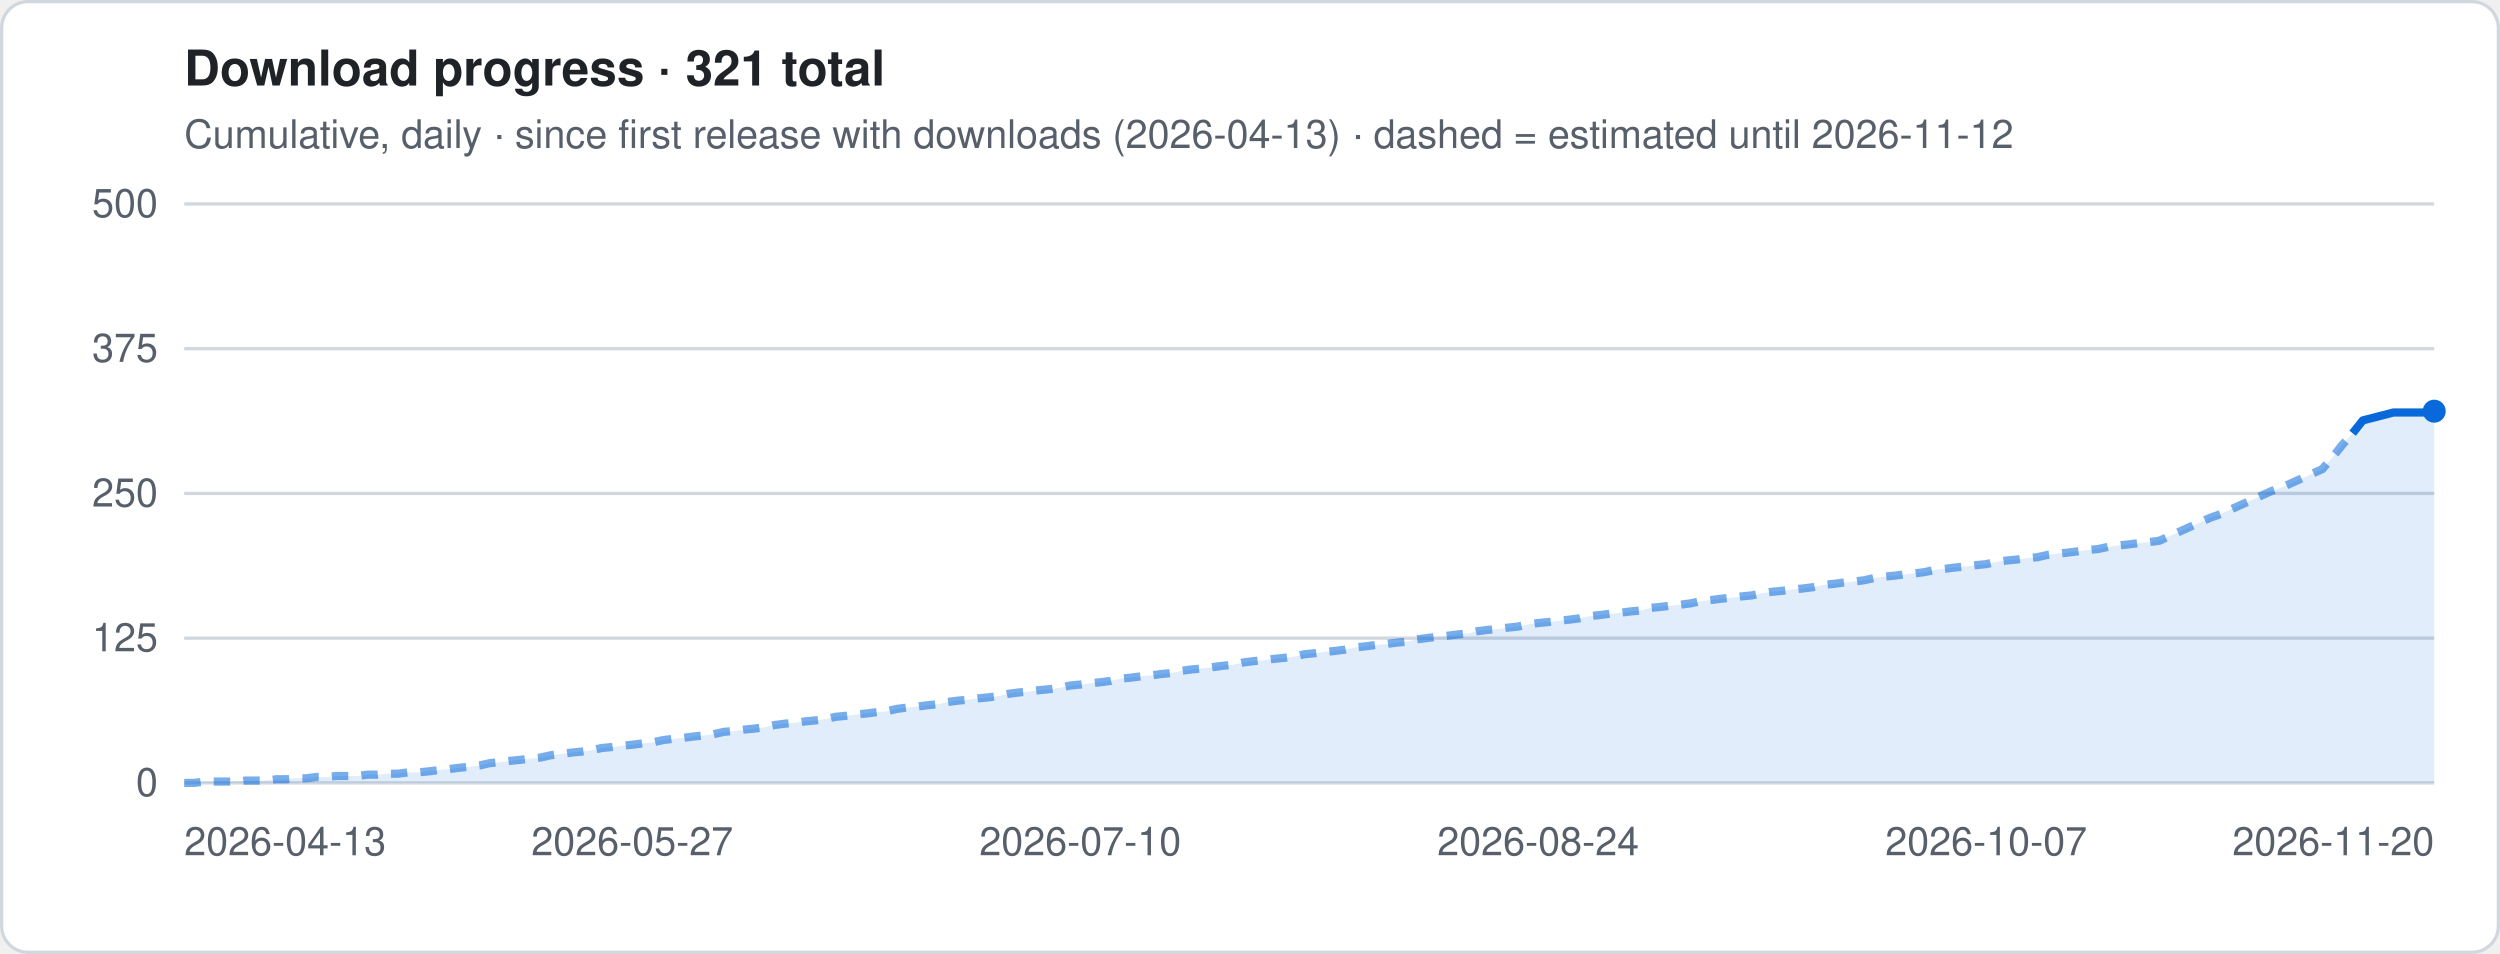
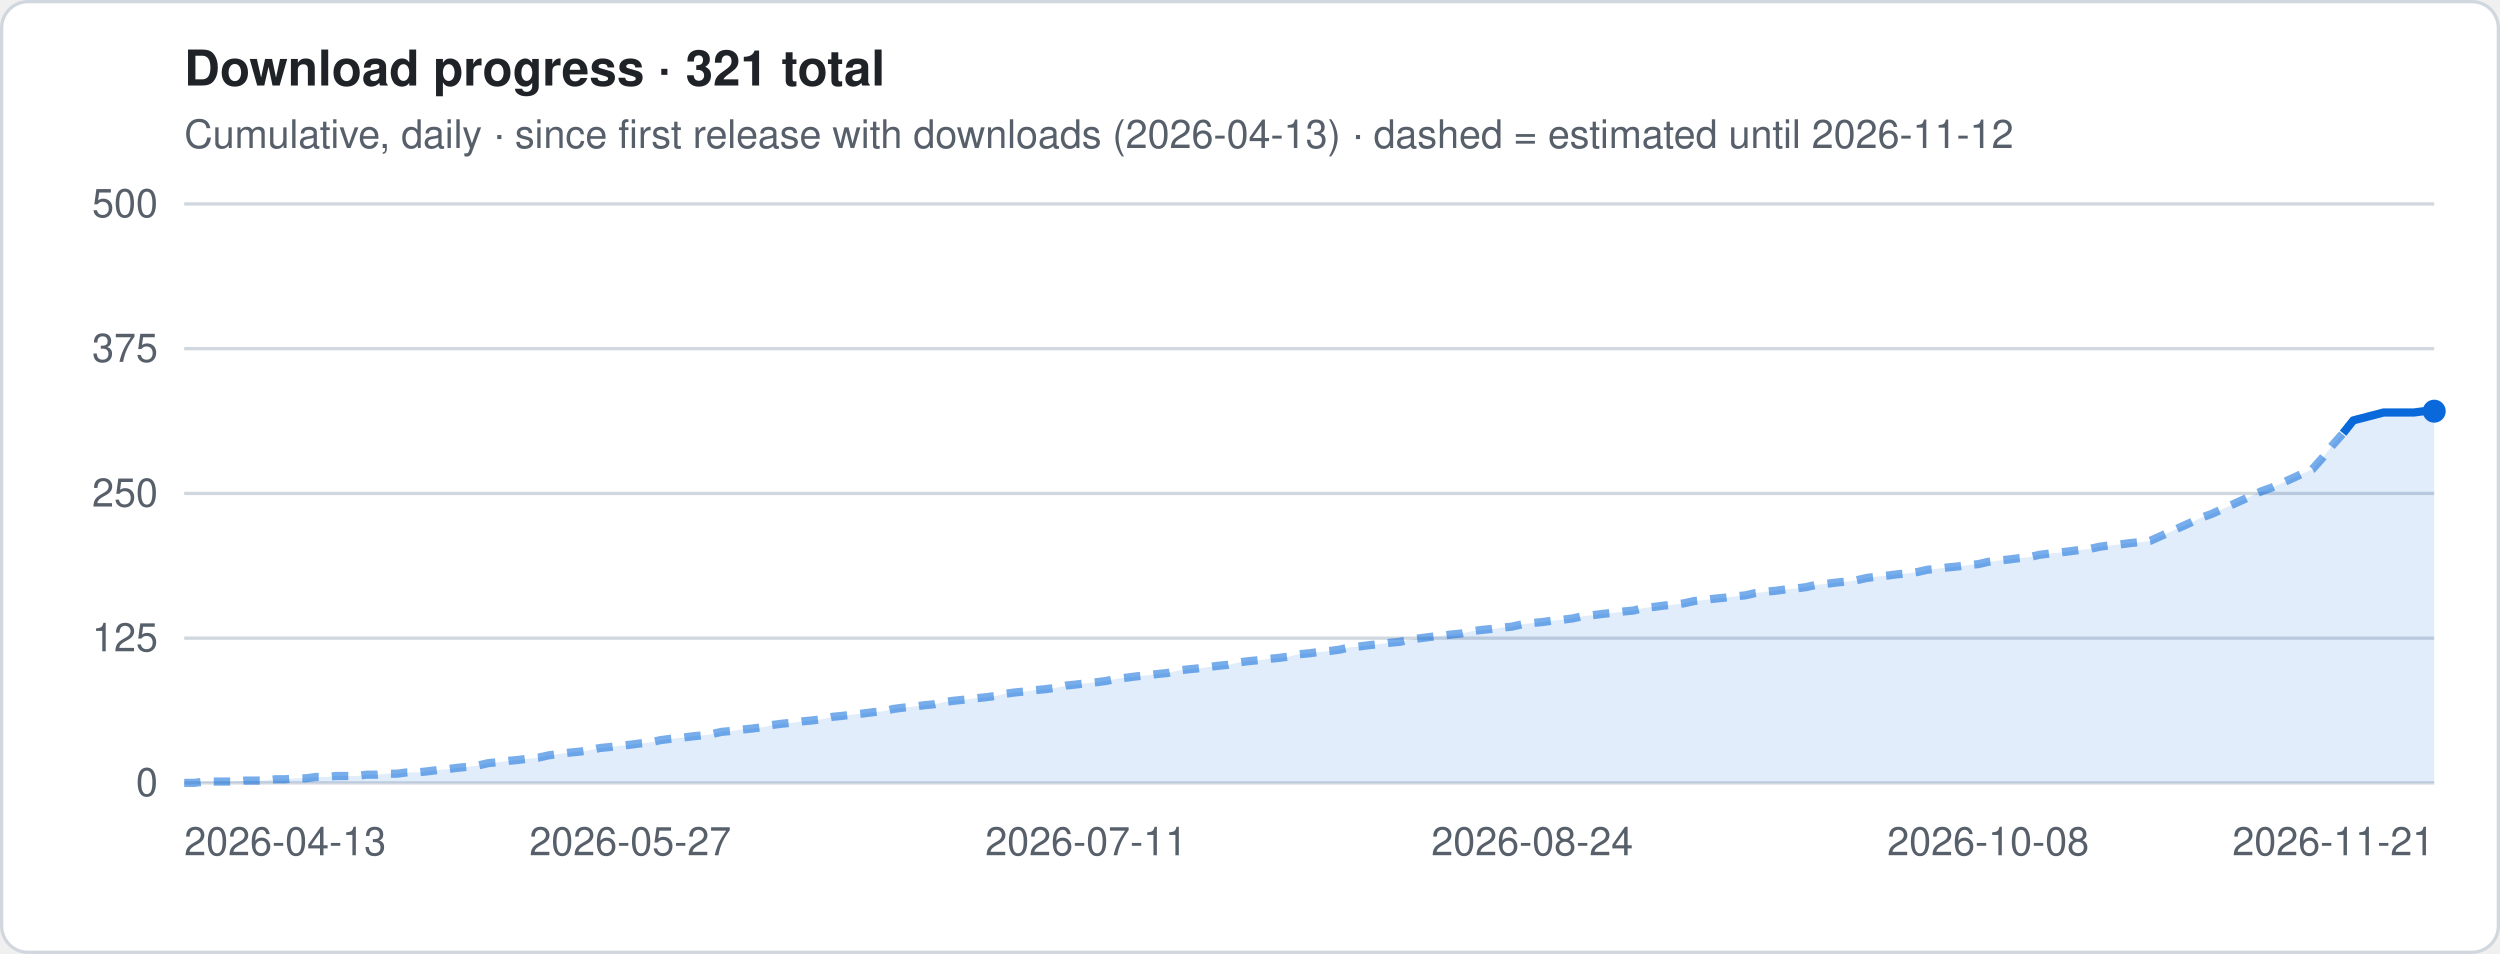
<svg xmlns="http://www.w3.org/2000/svg" viewBox="0 0 760 290" width="760" height="290" role="img" aria-label="Download progress · 321 total">
  <style>
.t{font:12px -apple-system,Segoe UI,Helvetica,Arial,sans-serif;fill:#57606a}.h{font:600 15px -apple-system,Segoe UI,Helvetica,Arial,sans-serif;fill:#1f2328}
.g{stroke:#d0d7de;stroke-width:1}.ln{stroke:#0969da;stroke-width:2.5;stroke-linejoin:round;fill:none}
.es{stroke:#0969da;stroke-width:2.5;stroke-dasharray:5 4;opacity:.55;fill:none}
.a{fill:#0969da;opacity:.12}.b{fill:#0969da}.bg{fill:#fff;stroke:#d0d7de}
@media (prefers-color-scheme:dark){.t{fill:#9198a1}.h{fill:#f0f6fc}.g{stroke:#3d444d}.ln,.es{stroke:#4493f8}.a,.b{fill:#4493f8}.bg{fill:#0d1117;stroke:#3d444d}}
</style>
  <rect x=".5" y=".5" width="759" height="289" rx="8" class="bg" />
  <text x="56" y="26" class="h">Download progress · 321 total</text>
  <text x="56" y="45" class="t">Cumulative, daily · since first release with downloads (2026-04-13) · dashed = estimated until 2026-11-12</text>
  <line x1="56" x2="740" y1="238.0" y2="238.0" class="g" />
  <text x="48" y="242.0" class="t" text-anchor="end">0</text>
  <line x1="56" x2="740" y1="194.0" y2="194.0" class="g" />
  <text x="48" y="198.0" class="t" text-anchor="end">125</text>
  <line x1="56" x2="740" y1="150.0" y2="150.0" class="g" />
  <text x="48" y="154.0" class="t" text-anchor="end">250</text>
  <line x1="56" x2="740" y1="106.0" y2="106.0" class="g" />
  <text x="48" y="110.0" class="t" text-anchor="end">375</text>
  <line x1="56" x2="740" y1="62.0" y2="62.0" class="g" />
  <text x="48" y="66.0" class="t" text-anchor="end">500</text>
-   <polygon points="56.0,238 56.0,238.0 59.1,238.0 62.2,237.6 65.3,237.6 68.4,237.6 71.5,237.6 74.6,237.3 77.7,237.3 80.8,237.3 83.9,236.9 87.0,236.9 90.0,236.6 93.1,236.6 96.2,236.2 99.3,236.2 102.4,235.9 105.5,235.9 108.6,235.9 111.7,235.5 114.8,235.5 117.9,235.2 121.0,235.2 124.1,234.8 127.2,234.8 130.3,234.5 133.4,234.1 136.5,233.8 139.6,233.4 142.7,233.1 145.8,232.7 148.9,232.0 151.9,231.7 155.0,231.3 158.1,231.0 161.2,230.6 164.3,230.3 167.4,229.6 170.5,229.2 173.6,228.8 176.7,228.5 179.8,228.1 182.9,227.4 186.0,227.1 189.1,226.7 192.2,226.4 195.3,226.0 198.4,225.7 201.5,225.0 204.6,224.6 207.7,224.3 210.8,223.9 213.8,223.6 216.9,223.2 220.0,222.5 223.1,222.2 226.2,221.8 229.3,221.5 232.4,221.1 235.5,220.4 238.6,220.0 241.7,219.7 244.8,219.3 247.9,219.0 251.0,218.6 254.1,217.9 257.2,217.6 260.3,217.2 263.4,216.9 266.5,216.5 269.6,216.2 272.7,215.5 275.7,215.1 278.8,214.8 281.9,214.4 285.0,214.1 288.1,213.4 291.2,213.0 294.3,212.7 297.4,212.3 300.5,212.0 303.6,211.6 306.7,210.9 309.8,210.5 312.9,210.2 316.0,209.8 319.1,209.5 322.2,209.1 325.3,208.4 328.4,208.1 331.5,207.7 334.6,207.4 337.6,207.0 340.7,206.3 343.8,206.0 346.9,205.6 350.0,205.3 353.1,204.9 356.2,204.6 359.3,203.9 362.4,203.5 365.5,203.2 368.6,202.8 371.7,202.4 374.8,202.1 377.9,201.4 381.0,201.0 384.1,200.7 387.2,200.3 390.3,200.0 393.4,199.6 396.5,198.9 399.5,198.6 402.6,198.2 405.7,197.9 408.8,197.5 411.9,196.8 415.0,196.5 418.1,196.1 421.2,195.8 424.3,195.4 427.4,195.1 430.5,194.4 433.6,194.0 436.7,193.6 439.8,193.3 442.9,192.9 446.0,192.6 449.1,191.9 452.2,191.5 455.3,191.2 458.4,190.8 461.4,190.5 464.5,189.8 467.6,189.4 470.7,189.1 473.8,188.7 476.9,188.4 480.0,188.0 483.1,187.3 486.2,187.0 489.3,186.6 492.4,186.3 495.5,185.9 498.6,185.6 501.7,184.8 504.8,184.5 507.9,184.1 511.0,183.8 514.1,183.4 517.2,182.7 520.3,182.4 523.3,182.0 526.4,181.7 529.5,181.3 532.6,181.0 535.7,180.3 538.8,179.9 541.9,179.6 545.0,179.2 548.1,178.9 551.2,178.5 554.3,177.8 557.4,177.5 560.5,177.1 563.6,176.8 566.7,176.4 569.8,175.7 572.9,175.3 576.0,175.0 579.1,174.6 582.2,174.3 585.2,173.9 588.3,173.2 591.4,172.9 594.5,172.5 597.6,172.2 600.7,171.8 603.8,171.5 606.9,170.8 610.0,170.4 613.1,170.1 616.2,169.7 619.3,169.4 622.4,168.7 625.5,168.3 628.6,168.0 631.7,167.6 634.8,167.2 637.9,166.9 641.0,166.2 644.1,165.8 647.1,165.5 650.2,165.1 653.3,164.8 656.4,164.4 659.5,163.0 662.6,161.6 665.7,160.2 668.8,158.8 671.9,157.4 675.0,156.3 678.1,154.9 681.2,153.5 684.3,152.1 687.4,150.7 690.5,149.3 693.6,148.2 696.7,146.8 699.8,145.4 702.9,144.0 706.0,142.6 709.0,139.1 712.1,135.2 715.2,131.7 718.3,127.8 727.6,125.4 736.9,125.4 740.0,125.0 740.0,238" class="a" />
-   <polyline points="56.0,238.0 59.1,238.0 62.2,237.6 65.3,237.6 68.4,237.6 71.5,237.6 74.6,237.3 77.7,237.3 80.8,237.3 83.9,236.9 87.0,236.9 90.0,236.6 93.1,236.6 96.2,236.2 99.3,236.2 102.4,235.9 105.5,235.9 108.6,235.9 111.7,235.5 114.8,235.5 117.9,235.2 121.0,235.2 124.1,234.8 127.2,234.8 130.3,234.5 133.4,234.1 136.5,233.8 139.6,233.4 142.7,233.1 145.8,232.7 148.9,232.0 151.9,231.7 155.0,231.3 158.1,231.0 161.2,230.6 164.3,230.3 167.4,229.6 170.5,229.2 173.6,228.8 176.7,228.5 179.8,228.1 182.9,227.4 186.0,227.1 189.1,226.7 192.2,226.4 195.3,226.0 198.4,225.7 201.5,225.0 204.6,224.6 207.7,224.3 210.8,223.9 213.8,223.6 216.9,223.2 220.0,222.5 223.1,222.2 226.2,221.8 229.3,221.5 232.4,221.1 235.5,220.4 238.6,220.0 241.7,219.7 244.8,219.3 247.9,219.0 251.0,218.6 254.1,217.9 257.2,217.6 260.3,217.2 263.4,216.9 266.5,216.5 269.6,216.2 272.7,215.5 275.7,215.1 278.8,214.8 281.9,214.4 285.0,214.1 288.1,213.4 291.2,213.0 294.3,212.7 297.4,212.3 300.5,212.0 303.6,211.6 306.7,210.9 309.8,210.5 312.9,210.2 316.0,209.8 319.1,209.5 322.2,209.1 325.3,208.4 328.4,208.1 331.5,207.7 334.6,207.4 337.6,207.0 340.7,206.3 343.8,206.0 346.9,205.6 350.0,205.3 353.1,204.9 356.2,204.6 359.3,203.9 362.4,203.5 365.5,203.2 368.6,202.8 371.7,202.4 374.8,202.1 377.9,201.4 381.0,201.0 384.1,200.7 387.2,200.3 390.3,200.0 393.4,199.6 396.5,198.9 399.5,198.6 402.6,198.2 405.7,197.9 408.8,197.5 411.9,196.8 415.0,196.5 418.1,196.1 421.2,195.8 424.3,195.4 427.4,195.1 430.5,194.4 433.6,194.0 436.7,193.6 439.8,193.3 442.9,192.9 446.0,192.6 449.1,191.9 452.2,191.5 455.3,191.2 458.4,190.8 461.4,190.5 464.5,189.8 467.6,189.4 470.7,189.1 473.8,188.7 476.9,188.4 480.0,188.0 483.1,187.3 486.2,187.0 489.3,186.6 492.4,186.3 495.5,185.9 498.6,185.6 501.7,184.8 504.8,184.5 507.9,184.1 511.0,183.8 514.1,183.4 517.2,182.7 520.3,182.4 523.3,182.0 526.4,181.7 529.5,181.3 532.6,181.0 535.7,180.3 538.8,179.9 541.9,179.6 545.0,179.2 548.1,178.9 551.2,178.5 554.3,177.8 557.4,177.5 560.5,177.1 563.6,176.8 566.7,176.4 569.8,175.7 572.9,175.3 576.0,175.0 579.1,174.6 582.2,174.3 585.2,173.9 588.3,173.2 591.4,172.9 594.5,172.5 597.6,172.2 600.7,171.8 603.8,171.5 606.9,170.8 610.0,170.4 613.1,170.1 616.2,169.7 619.3,169.4 622.4,168.7 625.5,168.3 628.6,168.0 631.7,167.6 634.8,167.2 637.9,166.9 641.0,166.2 644.1,165.8 647.1,165.5 650.2,165.1 653.3,164.8 656.4,164.4 659.5,163.0 662.6,161.6 665.7,160.2 668.8,158.8 671.9,157.4 675.0,156.3 678.1,154.9 681.2,153.5 684.3,152.1 687.4,150.7 690.5,149.3 693.6,148.2 696.7,146.8 699.8,145.4 702.9,144.0 706.0,142.6 709.0,139.1 712.1,135.2 715.2,131.7" class="es" />
-   <polyline points="715.2,131.7 718.3,127.8 727.6,125.4 736.9,125.4 740.0,125.0" class="ln" />
+   <polygon points="56.0,238 56.0,238.0 59.1,238.0 62.2,237.6 65.2,237.6 68.3,237.6 71.4,237.6 74.5,237.3 77.6,237.3 80.6,237.3 83.7,236.9 86.8,236.9 89.9,236.6 93.0,236.6 96.1,236.2 99.1,236.2 102.2,235.9 105.3,235.9 108.4,235.9 111.5,235.5 114.5,235.5 117.6,235.2 120.7,235.2 123.8,234.8 126.9,234.8 129.9,234.5 133.0,234.1 136.1,233.8 139.2,233.4 142.3,233.1 145.4,232.7 148.4,232.0 151.5,231.7 154.6,231.3 157.7,231.0 160.8,230.6 163.8,230.3 166.9,229.6 170.0,229.2 173.1,228.8 176.2,228.5 179.2,228.1 182.3,227.4 185.4,227.1 188.5,226.7 191.6,226.4 194.6,226.0 197.7,225.7 200.8,225.0 203.9,224.6 207.0,224.3 210.1,223.9 213.1,223.6 216.2,223.2 219.3,222.5 222.4,222.2 225.5,221.8 228.5,221.5 231.6,221.1 234.7,220.4 237.8,220.0 240.9,219.7 243.9,219.3 247.0,219.0 250.1,218.6 253.2,217.9 256.3,217.6 259.4,217.2 262.4,216.9 265.5,216.5 268.6,216.2 271.7,215.5 274.8,215.1 277.8,214.8 280.9,214.4 284.0,214.1 287.1,213.4 290.2,213.0 293.2,212.7 296.3,212.3 299.4,212.0 302.5,211.6 305.6,210.9 308.6,210.5 311.7,210.2 314.8,209.8 317.9,209.5 321.0,209.1 324.1,208.4 327.1,208.1 330.2,207.7 333.3,207.4 336.4,207.0 339.5,206.3 342.5,206.0 345.6,205.6 348.7,205.3 351.8,204.9 354.9,204.6 357.9,203.9 361.0,203.5 364.1,203.2 367.2,202.8 370.3,202.4 373.4,202.1 376.4,201.4 379.5,201.0 382.6,200.7 385.7,200.3 388.8,200.0 391.8,199.6 394.9,198.9 398.0,198.6 401.1,198.2 404.2,197.9 407.2,197.5 410.3,196.8 413.4,196.5 416.5,196.1 419.6,195.8 422.6,195.4 425.7,195.1 428.8,194.4 431.9,194.0 435.0,193.6 438.1,193.3 441.1,192.9 444.2,192.6 447.3,191.9 450.4,191.5 453.5,191.2 456.5,190.8 459.6,190.5 462.7,189.8 465.8,189.4 468.9,189.1 471.9,188.7 475.0,188.4 478.1,188.0 481.2,187.3 484.3,187.0 487.4,186.6 490.4,186.3 493.5,185.9 496.6,185.6 499.7,184.8 502.8,184.5 505.8,184.1 508.9,183.8 512.0,183.4 515.1,182.7 518.2,182.4 521.2,182.0 524.3,181.7 527.4,181.3 530.5,181.0 533.6,180.3 536.6,179.9 539.7,179.6 542.8,179.2 545.9,178.9 549.0,178.5 552.1,177.8 555.1,177.5 558.2,177.1 561.3,176.8 564.4,176.4 567.5,175.7 570.5,175.3 573.6,175.0 576.7,174.6 579.8,174.3 582.9,173.9 585.9,173.2 589.0,172.9 592.1,172.5 595.2,172.2 598.3,171.8 601.4,171.5 604.4,170.8 607.5,170.4 610.6,170.1 613.7,169.7 616.8,169.4 619.8,168.7 622.9,168.3 626.0,168.0 629.1,167.6 632.2,167.2 635.2,166.9 638.3,166.2 641.4,165.8 644.5,165.5 647.6,165.1 650.6,164.8 653.7,164.4 656.8,163.0 659.9,161.6 663.0,160.2 666.1,158.8 669.1,157.4 672.2,156.3 675.3,154.9 678.4,153.5 681.5,152.1 684.5,150.7 687.6,149.3 690.7,148.2 693.8,146.8 696.9,145.4 699.9,144.0 703.0,142.6 706.1,139.1 709.2,135.2 712.3,131.7 715.4,127.8 724.6,125.4 733.8,125.4 736.9,125.0 740.0,125.0 740.0,238" class="a" />
+   <polyline points="56.0,238.0 59.1,238.0 62.2,237.6 65.2,237.6 68.3,237.6 71.4,237.6 74.5,237.3 77.6,237.3 80.6,237.3 83.7,236.9 86.8,236.9 89.9,236.6 93.0,236.6 96.1,236.2 99.1,236.2 102.2,235.9 105.3,235.9 108.4,235.9 111.5,235.5 114.5,235.5 117.6,235.2 120.7,235.2 123.8,234.8 126.9,234.8 129.9,234.5 133.0,234.1 136.1,233.8 139.2,233.4 142.3,233.1 145.4,232.7 148.4,232.0 151.5,231.7 154.6,231.3 157.7,231.0 160.8,230.6 163.8,230.3 166.9,229.6 170.0,229.2 173.1,228.8 176.2,228.5 179.2,228.1 182.3,227.4 185.4,227.1 188.5,226.7 191.6,226.4 194.6,226.0 197.7,225.7 200.8,225.0 203.9,224.6 207.0,224.3 210.1,223.9 213.1,223.6 216.2,223.2 219.3,222.5 222.4,222.2 225.5,221.8 228.5,221.5 231.6,221.1 234.7,220.4 237.8,220.0 240.9,219.7 243.9,219.3 247.0,219.0 250.1,218.6 253.2,217.9 256.3,217.6 259.4,217.2 262.4,216.9 265.5,216.5 268.6,216.2 271.7,215.5 274.8,215.1 277.8,214.8 280.9,214.4 284.0,214.1 287.1,213.4 290.2,213.0 293.2,212.7 296.3,212.3 299.4,212.0 302.5,211.6 305.6,210.9 308.6,210.5 311.7,210.2 314.8,209.8 317.9,209.5 321.0,209.1 324.1,208.4 327.1,208.1 330.2,207.7 333.3,207.4 336.4,207.0 339.5,206.3 342.5,206.0 345.6,205.6 348.7,205.3 351.8,204.9 354.9,204.6 357.9,203.9 361.0,203.5 364.1,203.2 367.2,202.8 370.3,202.4 373.4,202.1 376.4,201.4 379.5,201.0 382.6,200.7 385.7,200.3 388.8,200.0 391.8,199.6 394.9,198.9 398.0,198.6 401.1,198.2 404.2,197.9 407.2,197.5 410.3,196.8 413.4,196.5 416.5,196.1 419.6,195.8 422.6,195.4 425.7,195.1 428.8,194.4 431.9,194.0 435.0,193.6 438.1,193.3 441.1,192.9 444.2,192.6 447.3,191.9 450.4,191.5 453.5,191.2 456.5,190.8 459.6,190.5 462.7,189.8 465.8,189.4 468.9,189.1 471.9,188.7 475.0,188.4 478.1,188.0 481.2,187.3 484.3,187.0 487.4,186.6 490.4,186.3 493.5,185.9 496.6,185.6 499.7,184.8 502.8,184.5 505.8,184.1 508.9,183.8 512.0,183.4 515.1,182.7 518.2,182.4 521.2,182.0 524.3,181.7 527.4,181.3 530.5,181.0 533.6,180.3 536.6,179.9 539.7,179.6 542.8,179.2 545.9,178.9 549.0,178.5 552.1,177.8 555.1,177.5 558.2,177.1 561.3,176.8 564.4,176.4 567.5,175.7 570.5,175.3 573.6,175.0 576.7,174.6 579.8,174.3 582.9,173.9 585.9,173.2 589.0,172.9 592.1,172.5 595.2,172.2 598.3,171.8 601.4,171.5 604.4,170.8 607.5,170.4 610.6,170.1 613.7,169.7 616.8,169.4 619.8,168.7 622.9,168.3 626.0,168.0 629.1,167.6 632.2,167.2 635.2,166.9 638.3,166.2 641.4,165.8 644.5,165.5 647.6,165.1 650.6,164.8 653.7,164.4 656.8,163.0 659.9,161.6 663.0,160.2 666.1,158.8 669.1,157.4 672.2,156.3 675.3,154.9 678.4,153.5 681.5,152.1 684.5,150.7 687.6,149.3 690.7,148.2 693.8,146.8 696.9,145.4 699.9,144.0 703.0,142.6 706.1,139.1 709.2,135.2 712.3,131.7" class="es" />
+   <polyline points="712.3,131.7 715.4,127.8 724.6,125.4 733.8,125.4 736.9,125.0 740.0,125.0" class="ln" />
  <circle cx="740.0" cy="125.0" r="3.5" class="b" />
  <text x="56.0" y="260" class="t" text-anchor="start">2026-04-13</text>
-   <text x="192.2" y="260" class="t" text-anchor="middle">2026-05-27</text>
-   <text x="328.4" y="260" class="t" text-anchor="middle">2026-07-10</text>
-   <text x="467.6" y="260" class="t" text-anchor="middle">2026-08-24</text>
-   <text x="603.8" y="260" class="t" text-anchor="middle">2026-10-07</text>
-   <text x="740.0" y="260" class="t" text-anchor="end">2026-11-20</text>
+   <text x="191.6" y="260" class="t" text-anchor="middle">2026-05-27</text>
+   <text x="330.2" y="260" class="t" text-anchor="middle">2026-07-11</text>
+   <text x="465.8" y="260" class="t" text-anchor="middle">2026-08-24</text>
+   <text x="604.4" y="260" class="t" text-anchor="middle">2026-10-08</text>
+   <text x="740.0" y="260" class="t" text-anchor="end">2026-11-21</text>
</svg>
